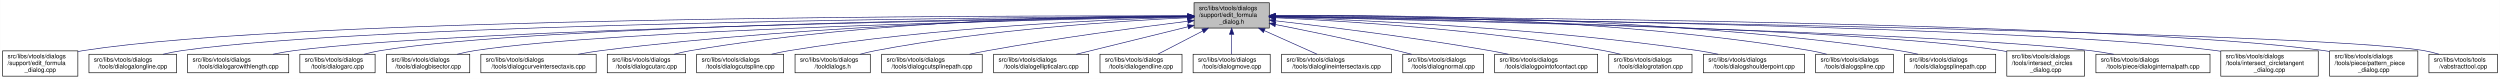
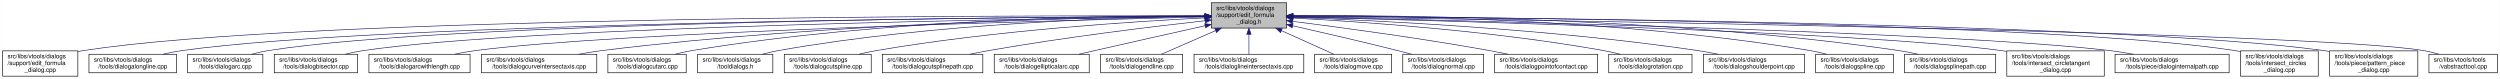
<svg xmlns="http://www.w3.org/2000/svg" xmlns:xlink="http://www.w3.org/1999/xlink" width="4054pt" height="128pt" viewBox="0.00 0.00 4053.50 128.00">
  <g id="graph0" class="graph" transform="scale(1 1) rotate(0) translate(4 124)">
    <polygon fill="white" stroke="transparent" points="-4,4 -4,-124 4049.5,-124 4049.5,4 -4,4" />
    <g id="node1" class="node">
      <g id="a_node1">
        <a xlink:title=" ">
-           <polygon fill="#bfbfbf" stroke="black" points="1932,-78.5 1932,-119.5 2054,-119.5 2054,-78.5 1932,-78.5" />
-           <text text-anchor="start" x="1940" y="-107.5" font-family="Helvetica,sans-Serif" font-size="10.00">src/libs/vtools/dialogs</text>
-           <text text-anchor="start" x="1940" y="-96.5" font-family="Helvetica,sans-Serif" font-size="10.00">/support/edit_formula</text>
-           <text text-anchor="middle" x="1993" y="-85.5" font-family="Helvetica,sans-Serif" font-size="10.00">_dialog.h</text>
+           <polygon fill="#bfbfbf" stroke="black" points="1960,-78.5 1960,-119.5 2082,-119.5 2082,-78.5 1960,-78.5" />
+           <text text-anchor="start" x="1968" y="-107.5" font-family="Helvetica,sans-Serif" font-size="10.00">src/libs/vtools/dialogs</text>
+           <text text-anchor="start" x="1968" y="-96.5" font-family="Helvetica,sans-Serif" font-size="10.00">/support/edit_formula</text>
+           <text text-anchor="middle" x="2021" y="-85.5" font-family="Helvetica,sans-Serif" font-size="10.00">_dialog.h</text>
        </a>
      </g>
    </g>
    <g id="node2" class="node">
      <g id="a_node2">
        <a xlink:href="../../d7/d8d/edit__formula__dialog_8cpp.html" target="_top" xlink:title=" ">
          <polygon fill="white" stroke="black" points="0,-0.5 0,-41.5 122,-41.5 122,-0.5 0,-0.5" />
          <text text-anchor="start" x="8" y="-29.5" font-family="Helvetica,sans-Serif" font-size="10.00">src/libs/vtools/dialogs</text>
          <text text-anchor="start" x="8" y="-18.5" font-family="Helvetica,sans-Serif" font-size="10.00">/support/edit_formula</text>
          <text text-anchor="middle" x="61" y="-7.5" font-family="Helvetica,sans-Serif" font-size="10.00">_dialog.cpp</text>
        </a>
      </g>
    </g>
    <g id="edge1" class="edge">
-       <path fill="none" stroke="midnightblue" d="M1921.44,-98.22C1624.13,-98.75 485.52,-97.1 131,-42 128.13,-41.55 125.21,-41.03 122.27,-40.44" />
-       <polygon fill="midnightblue" stroke="midnightblue" points="1921.66,-101.72 1931.66,-98.2 1921.65,-94.72 1921.66,-101.72" />
+       <path fill="none" stroke="midnightblue" d="M1949.37,-98.25C1649.16,-98.96 491.26,-97.91 131,-42 128.13,-41.55 125.21,-41.03 122.27,-40.44" />
+       <polygon fill="midnightblue" stroke="midnightblue" points="1949.69,-101.75 1959.68,-98.23 1949.67,-94.75 1949.69,-101.75" />
    </g>
    <g id="node3" class="node">
      <g id="a_node3">
        <a xlink:href="../../d6/d5d/dialogalongline_8cpp.html" target="_top" xlink:title=" ">
          <polygon fill="white" stroke="black" points="140,-6 140,-36 282,-36 282,-6 140,-6" />
          <text text-anchor="start" x="148" y="-24" font-family="Helvetica,sans-Serif" font-size="10.00">src/libs/vtools/dialogs</text>
          <text text-anchor="middle" x="211" y="-13" font-family="Helvetica,sans-Serif" font-size="10.00">/tools/dialogalongline.cpp</text>
        </a>
      </g>
    </g>
    <g id="edge2" class="edge">
-       <path fill="none" stroke="midnightblue" d="M1921.67,-97.67C1641.15,-96.05 613.48,-87.09 291,-42 280.93,-40.59 270.3,-38.43 260.18,-36.03" />
-       <polygon fill="midnightblue" stroke="midnightblue" points="1921.7,-101.17 1931.72,-97.72 1921.74,-94.17 1921.7,-101.17" />
+       <path fill="none" stroke="midnightblue" d="M1949.45,-97.71C1665.7,-96.25 619.16,-87.8 291,-42 280.93,-40.6 270.3,-38.43 260.18,-36.04" />
+       <polygon fill="midnightblue" stroke="midnightblue" points="1949.6,-101.21 1959.62,-97.76 1949.63,-94.21 1949.6,-101.21" />
    </g>
    <g id="node4" class="node">
      <g id="a_node4">
-         <a xlink:href="../../d2/d29/dialogarcwithlength_8cpp.html" target="_top" xlink:title=" ">
-           <polygon fill="white" stroke="black" points="300,-6 300,-36 464,-36 464,-6 300,-6" />
+         <a xlink:href="../../d1/d37/dialogarc_8cpp.html" target="_top" xlink:title=" ">
+           <polygon fill="white" stroke="black" points="300,-6 300,-36 422,-36 422,-6 300,-6" />
          <text text-anchor="start" x="308" y="-24" font-family="Helvetica,sans-Serif" font-size="10.00">src/libs/vtools/dialogs</text>
-           <text text-anchor="middle" x="382" y="-13" font-family="Helvetica,sans-Serif" font-size="10.00">/tools/dialogarcwithlength.cpp</text>
+           <text text-anchor="middle" x="361" y="-13" font-family="Helvetica,sans-Serif" font-size="10.00">/tools/dialogarc.cpp</text>
        </a>
      </g>
    </g>
    <g id="edge3" class="edge">
-       <path fill="none" stroke="midnightblue" d="M1921.65,-97.07C1660.72,-93.41 758.64,-78.35 473,-42 461.77,-40.57 449.87,-38.43 438.52,-36.07" />
-       <polygon fill="midnightblue" stroke="midnightblue" points="1921.72,-100.57 1931.77,-97.21 1921.81,-93.57 1921.72,-100.57" />
+       <path fill="none" stroke="midnightblue" d="M1949.89,-97.79C1681.47,-96.63 729.82,-89.23 431,-42 422.14,-40.6 412.8,-38.44 403.95,-36.04" />
+       <polygon fill="midnightblue" stroke="midnightblue" points="1949.89,-101.29 1959.91,-97.83 1949.92,-94.29 1949.89,-101.29" />
    </g>
    <g id="node5" class="node">
      <g id="a_node5">
-         <a xlink:href="../../d1/d37/dialogarc_8cpp.html" target="_top" xlink:title=" ">
-           <polygon fill="white" stroke="black" points="482,-6 482,-36 604,-36 604,-6 482,-6" />
-           <text text-anchor="start" x="490" y="-24" font-family="Helvetica,sans-Serif" font-size="10.00">src/libs/vtools/dialogs</text>
-           <text text-anchor="middle" x="543" y="-13" font-family="Helvetica,sans-Serif" font-size="10.00">/tools/dialogarc.cpp</text>
+         <a xlink:href="../../da/dfa/dialogbisector_8cpp.html" target="_top" xlink:title=" ">
+           <polygon fill="white" stroke="black" points="440.5,-6 440.5,-36 575.5,-36 575.5,-6 440.5,-6" />
+           <text text-anchor="start" x="448.5" y="-24" font-family="Helvetica,sans-Serif" font-size="10.00">src/libs/vtools/dialogs</text>
+           <text text-anchor="middle" x="508" y="-13" font-family="Helvetica,sans-Serif" font-size="10.00">/tools/dialogbisector.cpp</text>
        </a>
      </g>
    </g>
    <g id="edge4" class="edge">
-       <path fill="none" stroke="midnightblue" d="M1921.68,-97.34C1676.43,-94.73 868.85,-83.14 613,-42 604.14,-40.58 594.81,-38.4 585.95,-36.01" />
-       <polygon fill="midnightblue" stroke="midnightblue" points="1921.86,-100.84 1931.89,-97.45 1921.93,-93.84 1921.86,-100.84" />
+       <path fill="none" stroke="midnightblue" d="M1949.79,-97.25C1698.33,-94.28 852.79,-81.53 585,-42 575.44,-40.59 565.34,-38.45 555.73,-36.1" />
+       <polygon fill="midnightblue" stroke="midnightblue" points="1949.86,-100.75 1959.9,-97.37 1949.94,-93.75 1949.86,-100.75" />
    </g>
    <g id="node6" class="node">
      <g id="a_node6">
-         <a xlink:href="../../da/dfa/dialogbisector_8cpp.html" target="_top" xlink:title=" ">
-           <polygon fill="white" stroke="black" points="622.5,-6 622.5,-36 757.5,-36 757.5,-6 622.5,-6" />
-           <text text-anchor="start" x="630.5" y="-24" font-family="Helvetica,sans-Serif" font-size="10.00">src/libs/vtools/dialogs</text>
-           <text text-anchor="middle" x="690" y="-13" font-family="Helvetica,sans-Serif" font-size="10.00">/tools/dialogbisector.cpp</text>
+         <a xlink:href="../../d2/d29/dialogarcwithlength_8cpp.html" target="_top" xlink:title=" ">
+           <polygon fill="white" stroke="black" points="594,-6 594,-36 758,-36 758,-6 594,-6" />
+           <text text-anchor="start" x="602" y="-24" font-family="Helvetica,sans-Serif" font-size="10.00">src/libs/vtools/dialogs</text>
+           <text text-anchor="middle" x="676" y="-13" font-family="Helvetica,sans-Serif" font-size="10.00">/tools/dialogarcwithlength.cpp</text>
        </a>
      </g>
    </g>
    <g id="edge5" class="edge">
-       <path fill="none" stroke="midnightblue" d="M1921.68,-96.73C1694.74,-92.37 991.13,-76.36 766,-42 756.56,-40.56 746.6,-38.41 737.11,-36.05" />
-       <polygon fill="midnightblue" stroke="midnightblue" points="1921.73,-100.23 1931.8,-96.92 1921.87,-93.23 1921.73,-100.23" />
+       <path fill="none" stroke="midnightblue" d="M1949.36,-96.42C1718.89,-91.08 998.16,-72.33 767,-42 755.93,-40.55 744.22,-38.43 733.02,-36.1" />
+       <polygon fill="midnightblue" stroke="midnightblue" points="1949.56,-99.93 1959.64,-96.66 1949.72,-92.93 1949.56,-99.93" />
    </g>
    <g id="node7" class="node">
      <g id="a_node7">
        <a xlink:href="../../dd/d39/dialogcurveintersectaxis_8cpp.html" target="_top" xlink:title=" ">
-           <polygon fill="white" stroke="black" points="775.5,-6 775.5,-36 962.5,-36 962.5,-6 775.5,-6" />
-           <text text-anchor="start" x="783.5" y="-24" font-family="Helvetica,sans-Serif" font-size="10.00">src/libs/vtools/dialogs</text>
-           <text text-anchor="middle" x="869" y="-13" font-family="Helvetica,sans-Serif" font-size="10.00">/tools/dialogcurveintersectaxis.cpp</text>
+           <polygon fill="white" stroke="black" points="776.5,-6 776.5,-36 963.5,-36 963.5,-6 776.5,-6" />
+           <text text-anchor="start" x="784.5" y="-24" font-family="Helvetica,sans-Serif" font-size="10.00">src/libs/vtools/dialogs</text>
+           <text text-anchor="middle" x="870" y="-13" font-family="Helvetica,sans-Serif" font-size="10.00">/tools/dialogcurveintersectaxis.cpp</text>
        </a>
      </g>
    </g>
    <g id="edge6" class="edge">
-       <path fill="none" stroke="midnightblue" d="M1921.84,-97.49C1755.06,-95.57 1326.14,-86.33 971,-42 958.73,-40.47 945.73,-38.33 933.26,-36.01" />
-       <polygon fill="midnightblue" stroke="midnightblue" points="1921.93,-101 1931.97,-97.61 1922.01,-94 1921.93,-101" />
+       <path fill="none" stroke="midnightblue" d="M1949.77,-97.64C1779.89,-96.02 1337.82,-87.4 972,-42 959.73,-40.48 946.73,-38.34 934.26,-36.02" />
+       <polygon fill="midnightblue" stroke="midnightblue" points="1949.81,-101.14 1959.84,-97.73 1949.87,-94.14 1949.81,-101.14" />
    </g>
    <g id="node8" class="node">
      <g id="a_node8">
        <a xlink:href="../../d9/d90/dialogcutarc_8cpp.html" target="_top" xlink:title=" ">
-           <polygon fill="white" stroke="black" points="980.5,-6 980.5,-36 1107.5,-36 1107.5,-6 980.5,-6" />
-           <text text-anchor="start" x="988.5" y="-24" font-family="Helvetica,sans-Serif" font-size="10.00">src/libs/vtools/dialogs</text>
-           <text text-anchor="middle" x="1044" y="-13" font-family="Helvetica,sans-Serif" font-size="10.00">/tools/dialogcutarc.cpp</text>
+           <polygon fill="white" stroke="black" points="981.5,-6 981.5,-36 1108.5,-36 1108.5,-6 981.5,-6" />
+           <text text-anchor="start" x="989.5" y="-24" font-family="Helvetica,sans-Serif" font-size="10.00">src/libs/vtools/dialogs</text>
+           <text text-anchor="middle" x="1045" y="-13" font-family="Helvetica,sans-Serif" font-size="10.00">/tools/dialogcutarc.cpp</text>
        </a>
      </g>
    </g>
    <g id="edge7" class="edge">
-       <path fill="none" stroke="midnightblue" d="M1921.89,-98.43C1771.85,-98.24 1412.32,-92.06 1116,-42 1107.17,-40.51 1097.87,-38.37 1089,-36.04" />
-       <polygon fill="midnightblue" stroke="midnightblue" points="1921.89,-101.93 1931.9,-98.43 1921.9,-94.93 1921.89,-101.93" />
+       <path fill="none" stroke="midnightblue" d="M1949.51,-98.53C1796.1,-98.58 1424.34,-92.91 1118,-42 1109.06,-40.51 1099.63,-38.38 1090.63,-36.05" />
+       <polygon fill="midnightblue" stroke="midnightblue" points="1949.74,-102.03 1959.74,-98.52 1949.73,-95.03 1949.74,-102.03" />
    </g>
    <g id="node9" class="node">
      <g id="a_node9">
-         <a xlink:href="../../d3/d2e/dialogcutspline_8cpp.html" target="_top" xlink:title=" ">
-           <polygon fill="white" stroke="black" points="1125.5,-6 1125.5,-36 1266.5,-36 1266.5,-6 1125.5,-6" />
-           <text text-anchor="start" x="1133.5" y="-24" font-family="Helvetica,sans-Serif" font-size="10.00">src/libs/vtools/dialogs</text>
-           <text text-anchor="middle" x="1196" y="-13" font-family="Helvetica,sans-Serif" font-size="10.00">/tools/dialogcutspline.cpp</text>
+         <a xlink:href="../../df/ded/tooldialogs_8h.html" target="_top" xlink:title=" ">
+           <polygon fill="white" stroke="black" points="1127,-6 1127,-36 1249,-36 1249,-6 1127,-6" />
+           <text text-anchor="start" x="1135" y="-24" font-family="Helvetica,sans-Serif" font-size="10.00">src/libs/vtools/dialogs</text>
+           <text text-anchor="middle" x="1188" y="-13" font-family="Helvetica,sans-Serif" font-size="10.00">/tooldialogs.h</text>
        </a>
      </g>
    </g>
    <g id="edge8" class="edge">
-       <path fill="none" stroke="midnightblue" d="M1921.5,-96.36C1791.99,-92.53 1510.27,-80.16 1276,-42 1266.53,-40.46 1256.54,-38.35 1246.95,-36.09" />
-       <polygon fill="midnightblue" stroke="midnightblue" points="1921.59,-99.87 1931.68,-96.66 1921.79,-92.87 1921.59,-99.87" />
+       <path fill="none" stroke="midnightblue" d="M1949.37,-97.62C1813.5,-95.82 1509.4,-86.65 1258,-42 1249.54,-40.5 1240.63,-38.38 1232.12,-36.08" />
+       <polygon fill="midnightblue" stroke="midnightblue" points="1949.6,-101.12 1959.65,-97.74 1949.69,-94.12 1949.6,-101.12" />
    </g>
    <g id="node10" class="node">
      <g id="a_node10">
-         <a xlink:href="../../df/ded/tooldialogs_8h.html" target="_top" xlink:title=" ">
-           <polygon fill="white" stroke="black" points="1285,-6 1285,-36 1407,-36 1407,-6 1285,-6" />
-           <text text-anchor="start" x="1293" y="-24" font-family="Helvetica,sans-Serif" font-size="10.00">src/libs/vtools/dialogs</text>
-           <text text-anchor="middle" x="1346" y="-13" font-family="Helvetica,sans-Serif" font-size="10.00">/tooldialogs.h</text>
+         <a xlink:href="../../d3/d2e/dialogcutspline_8cpp.html" target="_top" xlink:title=" ">
+           <polygon fill="white" stroke="black" points="1267.5,-6 1267.5,-36 1408.5,-36 1408.5,-6 1267.5,-6" />
+           <text text-anchor="start" x="1275.5" y="-24" font-family="Helvetica,sans-Serif" font-size="10.00">src/libs/vtools/dialogs</text>
+           <text text-anchor="middle" x="1338" y="-13" font-family="Helvetica,sans-Serif" font-size="10.00">/tools/dialogcutspline.cpp</text>
        </a>
      </g>
    </g>
    <g id="edge9" class="edge">
-       <path fill="none" stroke="midnightblue" d="M1921.57,-95.24C1811.97,-90.07 1596.08,-76.17 1416,-42 1407.68,-40.42 1398.92,-38.3 1390.52,-36.03" />
-       <polygon fill="midnightblue" stroke="midnightblue" points="1921.69,-98.75 1931.84,-95.71 1922.01,-91.75 1921.69,-98.75" />
+       <path fill="none" stroke="midnightblue" d="M1949.42,-94.97C1835.86,-89.35 1607.73,-74.78 1417,-42 1407.8,-40.42 1398.09,-38.32 1388.75,-36.08" />
+       <polygon fill="midnightblue" stroke="midnightblue" points="1949.56,-98.48 1959.72,-95.47 1949.9,-91.49 1949.56,-98.48" />
    </g>
    <g id="node11" class="node">
      <g id="a_node11">
        <a xlink:href="../../df/d30/dialogcutsplinepath_8cpp.html" target="_top" xlink:title=" ">
-           <polygon fill="white" stroke="black" points="1425.5,-6 1425.5,-36 1588.5,-36 1588.5,-6 1425.5,-6" />
-           <text text-anchor="start" x="1433.5" y="-24" font-family="Helvetica,sans-Serif" font-size="10.00">src/libs/vtools/dialogs</text>
-           <text text-anchor="middle" x="1507" y="-13" font-family="Helvetica,sans-Serif" font-size="10.00">/tools/dialogcutsplinepath.cpp</text>
+           <polygon fill="white" stroke="black" points="1426.5,-6 1426.5,-36 1589.5,-36 1589.5,-6 1426.5,-6" />
+           <text text-anchor="start" x="1434.5" y="-24" font-family="Helvetica,sans-Serif" font-size="10.00">src/libs/vtools/dialogs</text>
+           <text text-anchor="middle" x="1508" y="-13" font-family="Helvetica,sans-Serif" font-size="10.00">/tools/dialogcutsplinepath.cpp</text>
        </a>
      </g>
    </g>
    <g id="edge10" class="edge">
-       <path fill="none" stroke="midnightblue" d="M1921.51,-89.51C1842.19,-79.71 1710.52,-62.31 1598,-42 1588.29,-40.25 1578.04,-38.19 1568.06,-36.08" />
-       <polygon fill="midnightblue" stroke="midnightblue" points="1921.52,-93.04 1931.87,-90.79 1922.37,-86.09 1921.52,-93.04" />
+       <path fill="none" stroke="midnightblue" d="M1950,-90.43C1865.91,-81.04 1721.75,-63.59 1599,-42 1589.12,-40.26 1578.69,-38.19 1568.56,-36.06" />
+       <polygon fill="midnightblue" stroke="midnightblue" points="1949.63,-93.91 1959.95,-91.54 1950.4,-86.95 1949.63,-93.91" />
    </g>
    <g id="node12" class="node">
      <g id="a_node12">
        <a xlink:href="../../d9/d68/dialogellipticalarc_8cpp.html" target="_top" xlink:title=" ">
-           <polygon fill="white" stroke="black" points="1607,-6 1607,-36 1761,-36 1761,-6 1607,-6" />
-           <text text-anchor="start" x="1615" y="-24" font-family="Helvetica,sans-Serif" font-size="10.00">src/libs/vtools/dialogs</text>
-           <text text-anchor="middle" x="1684" y="-13" font-family="Helvetica,sans-Serif" font-size="10.00">/tools/dialogellipticalarc.cpp</text>
+           <polygon fill="white" stroke="black" points="1608,-6 1608,-36 1762,-36 1762,-6 1608,-6" />
+           <text text-anchor="start" x="1616" y="-24" font-family="Helvetica,sans-Serif" font-size="10.00">src/libs/vtools/dialogs</text>
+           <text text-anchor="middle" x="1685" y="-13" font-family="Helvetica,sans-Serif" font-size="10.00">/tools/dialogellipticalarc.cpp</text>
        </a>
      </g>
    </g>
    <g id="edge11" class="edge">
-       <path fill="none" stroke="midnightblue" d="M1921.94,-80.52C1867.03,-67.02 1792.03,-48.57 1741.01,-36.02" />
-       <polygon fill="midnightblue" stroke="midnightblue" points="1921.4,-84 1931.95,-82.98 1923.08,-77.2 1921.4,-84" />
+       <path fill="none" stroke="midnightblue" d="M1949.77,-82.21C1899.73,-71.07 1831.24,-55.75 1771,-42 1762.63,-40.09 1753.81,-38.06 1745.13,-36.05" />
+       <polygon fill="midnightblue" stroke="midnightblue" points="1949.32,-85.69 1959.84,-84.45 1950.84,-78.86 1949.32,-85.69" />
    </g>
    <g id="node13" class="node">
      <g id="a_node13">
        <a xlink:href="../../d3/d15/dialogendline_8cpp.html" target="_top" xlink:title=" ">
-           <polygon fill="white" stroke="black" points="1779.5,-6 1779.5,-36 1912.5,-36 1912.5,-6 1779.5,-6" />
-           <text text-anchor="start" x="1787.5" y="-24" font-family="Helvetica,sans-Serif" font-size="10.00">src/libs/vtools/dialogs</text>
-           <text text-anchor="middle" x="1846" y="-13" font-family="Helvetica,sans-Serif" font-size="10.00">/tools/dialogendline.cpp</text>
+           <polygon fill="white" stroke="black" points="1780.5,-6 1780.5,-36 1913.5,-36 1913.5,-6 1780.5,-6" />
+           <text text-anchor="start" x="1788.5" y="-24" font-family="Helvetica,sans-Serif" font-size="10.00">src/libs/vtools/dialogs</text>
+           <text text-anchor="middle" x="1847" y="-13" font-family="Helvetica,sans-Serif" font-size="10.00">/tools/dialogendline.cpp</text>
        </a>
      </g>
    </g>
    <g id="edge12" class="edge">
-       <path fill="none" stroke="midnightblue" d="M1946.21,-73.81C1922.26,-61.43 1893.93,-46.78 1873.51,-36.23" />
-       <polygon fill="midnightblue" stroke="midnightblue" points="1944.65,-76.94 1955.14,-78.43 1947.87,-70.73 1944.65,-76.94" />
+       <path fill="none" stroke="midnightblue" d="M1966.7,-74.28C1938.02,-61.76 1903.79,-46.81 1879.3,-36.11" />
+       <polygon fill="midnightblue" stroke="midnightblue" points="1965.63,-77.63 1976.19,-78.43 1968.43,-71.22 1965.63,-77.63" />
    </g>
    <g id="node14" class="node">
      <g id="a_node14">
-         <a xlink:href="../../d2/d51/dialogmove_8cpp.html" target="_top" xlink:title=" ">
-           <polygon fill="white" stroke="black" points="1930.5,-6 1930.5,-36 2055.5,-36 2055.5,-6 1930.5,-6" />
-           <text text-anchor="start" x="1938.5" y="-24" font-family="Helvetica,sans-Serif" font-size="10.00">src/libs/vtools/dialogs</text>
-           <text text-anchor="middle" x="1993" y="-13" font-family="Helvetica,sans-Serif" font-size="10.00">/tools/dialogmove.cpp</text>
+         <a xlink:href="../../de/d3c/dialoglineintersectaxis_8cpp.html" target="_top" xlink:title=" ">
+           <polygon fill="white" stroke="black" points="1932,-6 1932,-36 2110,-36 2110,-6 1932,-6" />
+           <text text-anchor="start" x="1940" y="-24" font-family="Helvetica,sans-Serif" font-size="10.00">src/libs/vtools/dialogs</text>
+           <text text-anchor="middle" x="2021" y="-13" font-family="Helvetica,sans-Serif" font-size="10.00">/tools/dialoglineintersectaxis.cpp</text>
        </a>
      </g>
    </g>
    <g id="edge13" class="edge">
-       <path fill="none" stroke="midnightblue" d="M1993,-68.28C1993,-57.25 1993,-45.25 1993,-36.23" />
-       <polygon fill="midnightblue" stroke="midnightblue" points="1989.5,-68.43 1993,-78.43 1996.5,-68.43 1989.5,-68.43" />
+       <path fill="none" stroke="midnightblue" d="M2021,-68.28C2021,-57.25 2021,-45.25 2021,-36.23" />
+       <polygon fill="midnightblue" stroke="midnightblue" points="2017.5,-68.43 2021,-78.43 2024.5,-68.43 2017.5,-68.43" />
    </g>
    <g id="node15" class="node">
      <g id="a_node15">
-         <a xlink:href="../../de/d3c/dialoglineintersectaxis_8cpp.html" target="_top" xlink:title=" ">
-           <polygon fill="white" stroke="black" points="2074,-6 2074,-36 2252,-36 2252,-6 2074,-6" />
-           <text text-anchor="start" x="2082" y="-24" font-family="Helvetica,sans-Serif" font-size="10.00">src/libs/vtools/dialogs</text>
-           <text text-anchor="middle" x="2163" y="-13" font-family="Helvetica,sans-Serif" font-size="10.00">/tools/dialoglineintersectaxis.cpp</text>
+         <a xlink:href="../../d2/d51/dialogmove_8cpp.html" target="_top" xlink:title=" ">
+           <polygon fill="white" stroke="black" points="2127.5,-6 2127.5,-36 2252.5,-36 2252.5,-6 2127.5,-6" />
+           <text text-anchor="start" x="2135.5" y="-24" font-family="Helvetica,sans-Serif" font-size="10.00">src/libs/vtools/dialogs</text>
+           <text text-anchor="middle" x="2190" y="-13" font-family="Helvetica,sans-Serif" font-size="10.00">/tools/dialogmove.cpp</text>
        </a>
      </g>
    </g>
    <g id="edge14" class="edge">
-       <path fill="none" stroke="midnightblue" d="M2046.05,-74.28C2074.07,-61.76 2107.52,-46.81 2131.45,-36.11" />
-       <polygon fill="midnightblue" stroke="midnightblue" points="2044.48,-71.15 2036.78,-78.43 2047.34,-77.54 2044.48,-71.15" />
+       <path fill="none" stroke="midnightblue" d="M2073.74,-74.28C2101.6,-61.76 2134.84,-46.81 2158.63,-36.11" />
+       <polygon fill="midnightblue" stroke="midnightblue" points="2072.21,-71.13 2064.52,-78.43 2075.08,-77.52 2072.21,-71.13" />
    </g>
    <g id="node16" class="node">
      <g id="a_node16">
        <a xlink:href="../../da/df4/dialognormal_8cpp.html" target="_top" xlink:title=" ">
          <polygon fill="white" stroke="black" points="2270.5,-6 2270.5,-36 2401.5,-36 2401.5,-6 2270.5,-6" />
          <text text-anchor="start" x="2278.5" y="-24" font-family="Helvetica,sans-Serif" font-size="10.00">src/libs/vtools/dialogs</text>
          <text text-anchor="middle" x="2336" y="-13" font-family="Helvetica,sans-Serif" font-size="10.00">/tools/dialognormal.cpp</text>
        </a>
      </g>
    </g>
    <g id="edge15" class="edge">
-       <path fill="none" stroke="midnightblue" d="M2063.99,-84.26C2118.15,-73.52 2194.5,-57.8 2261,-42 2268.74,-40.16 2276.89,-38.11 2284.86,-36.04" />
-       <polygon fill="midnightblue" stroke="midnightblue" points="2063.28,-80.84 2054.15,-86.21 2064.64,-87.7 2063.28,-80.84" />
+       <path fill="none" stroke="midnightblue" d="M2092.05,-82.19C2140.13,-71.32 2205.02,-56.32 2262,-42 2269.49,-40.12 2277.38,-38.06 2285.11,-36.01" />
+       <polygon fill="midnightblue" stroke="midnightblue" points="2091.04,-78.83 2082.06,-84.44 2092.58,-85.66 2091.04,-78.83" />
    </g>
    <g id="node17" class="node">
      <g id="a_node17">
        <a xlink:href="../../d9/df4/dialogpointofcontact_8cpp.html" target="_top" xlink:title=" ">
          <polygon fill="white" stroke="black" points="2419.5,-6 2419.5,-36 2586.5,-36 2586.5,-6 2419.5,-6" />
          <text text-anchor="start" x="2427.5" y="-24" font-family="Helvetica,sans-Serif" font-size="10.00">src/libs/vtools/dialogs</text>
          <text text-anchor="middle" x="2503" y="-13" font-family="Helvetica,sans-Serif" font-size="10.00">/tools/dialogpointofcontact.cpp</text>
        </a>
      </g>
    </g>
    <g id="edge16" class="edge">
-       <path fill="none" stroke="midnightblue" d="M2064.28,-90.23C2147.7,-80.72 2289.85,-63.25 2411,-42 2420.98,-40.25 2431.52,-38.17 2441.77,-36.03" />
-       <polygon fill="midnightblue" stroke="midnightblue" points="2063.7,-86.77 2054.16,-91.38 2064.49,-93.73 2063.7,-86.77" />
+       <path fill="none" stroke="midnightblue" d="M2092.26,-89.32C2170.63,-79.41 2300.19,-61.97 2411,-42 2420.81,-40.23 2431.17,-38.17 2441.26,-36.06" />
+       <polygon fill="midnightblue" stroke="midnightblue" points="2091.5,-85.89 2082.01,-90.61 2092.37,-92.83 2091.5,-85.89" />
    </g>
    <g id="node18" class="node">
      <g id="a_node18">
        <a xlink:href="../../dc/d64/dialogrotation_8cpp.html" target="_top" xlink:title=" ">
          <polygon fill="white" stroke="black" points="2604.5,-6 2604.5,-36 2739.5,-36 2739.5,-6 2604.5,-6" />
          <text text-anchor="start" x="2612.5" y="-24" font-family="Helvetica,sans-Serif" font-size="10.00">src/libs/vtools/dialogs</text>
          <text text-anchor="middle" x="2672" y="-13" font-family="Helvetica,sans-Serif" font-size="10.00">/tools/dialogrotation.cpp</text>
        </a>
      </g>
    </g>
    <g id="edge17" class="edge">
-       <path fill="none" stroke="midnightblue" d="M2064.5,-95.17C2177.92,-89.84 2405.74,-75.63 2596,-42 2605,-40.41 2614.5,-38.28 2623.61,-36.01" />
-       <polygon fill="midnightblue" stroke="midnightblue" points="2064.04,-91.69 2054.21,-95.65 2064.36,-98.68 2064.04,-91.69" />
+       <path fill="none" stroke="midnightblue" d="M2092.53,-94.72C2201.77,-88.89 2416.43,-74.16 2596,-42 2604.86,-40.41 2614.21,-38.31 2623.2,-36.07" />
+       <polygon fill="midnightblue" stroke="midnightblue" points="2092.09,-91.24 2082.29,-95.26 2092.46,-98.23 2092.09,-91.24" />
    </g>
    <g id="node19" class="node">
      <g id="a_node19">
        <a xlink:href="../../d3/d23/dialogshoulderpoint_8cpp.html" target="_top" xlink:title=" ">
          <polygon fill="white" stroke="black" points="2758,-6 2758,-36 2922,-36 2922,-6 2758,-6" />
          <text text-anchor="start" x="2766" y="-24" font-family="Helvetica,sans-Serif" font-size="10.00">src/libs/vtools/dialogs</text>
          <text text-anchor="middle" x="2840" y="-13" font-family="Helvetica,sans-Serif" font-size="10.00">/tools/dialogshoulderpoint.cpp</text>
        </a>
      </g>
    </g>
    <g id="edge18" class="edge">
-       <path fill="none" stroke="midnightblue" d="M2064.25,-96.1C2198.74,-91.77 2498.97,-78.55 2749,-42 2759.72,-40.43 2771.07,-38.32 2781.97,-36.04" />
-       <polygon fill="midnightblue" stroke="midnightblue" points="2063.96,-92.61 2054.08,-96.42 2064.18,-99.61 2063.96,-92.61" />
+       <path fill="none" stroke="midnightblue" d="M2092.49,-95.81C2223.36,-91.07 2510,-77.28 2749,-42 2759.72,-40.42 2771.06,-38.29 2781.97,-36.02" />
+       <polygon fill="midnightblue" stroke="midnightblue" points="2092.07,-92.32 2082.2,-96.18 2092.32,-99.32 2092.07,-92.32" />
    </g>
    <g id="node20" class="node">
      <g id="a_node20">
        <a xlink:href="../../df/de5/dialogspline_8cpp.html" target="_top" xlink:title=" ">
          <polygon fill="white" stroke="black" points="2940,-6 2940,-36 3066,-36 3066,-6 2940,-6" />
          <text text-anchor="start" x="2948" y="-24" font-family="Helvetica,sans-Serif" font-size="10.00">src/libs/vtools/dialogs</text>
          <text text-anchor="middle" x="3003" y="-13" font-family="Helvetica,sans-Serif" font-size="10.00">/tools/dialogspline.cpp</text>
        </a>
      </g>
    </g>
    <g id="edge19" class="edge">
-       <path fill="none" stroke="midnightblue" d="M2064.16,-98.85C2221.58,-99.63 2610.77,-95.42 2931,-42 2939.83,-40.53 2949.13,-38.4 2958.01,-36.07" />
-       <polygon fill="midnightblue" stroke="midnightblue" points="2064.15,-95.35 2054.13,-98.79 2064.11,-102.35 2064.15,-95.35" />
+       <path fill="none" stroke="midnightblue" d="M2092.48,-98.66C2246.76,-98.99 2621.99,-93.84 2931,-42 2939.83,-40.52 2949.13,-38.38 2958,-36.05" />
+       <polygon fill="midnightblue" stroke="midnightblue" points="2092.21,-95.16 2082.2,-98.63 2092.19,-102.16 2092.21,-95.16" />
    </g>
    <g id="node21" class="node">
      <g id="a_node21">
        <a xlink:href="../../dc/dc2/dialogsplinepath_8cpp.html" target="_top" xlink:title=" ">
          <polygon fill="white" stroke="black" points="3084,-6 3084,-36 3232,-36 3232,-6 3084,-6" />
          <text text-anchor="start" x="3092" y="-24" font-family="Helvetica,sans-Serif" font-size="10.00">src/libs/vtools/dialogs</text>
          <text text-anchor="middle" x="3158" y="-13" font-family="Helvetica,sans-Serif" font-size="10.00">/tools/dialogsplinepath.cpp</text>
        </a>
      </g>
    </g>
    <g id="edge20" class="edge">
-       <path fill="none" stroke="midnightblue" d="M2064.13,-98.84C2237.81,-99.92 2696.97,-96.85 3075,-42 3085.12,-40.53 3095.82,-38.4 3106.04,-36.07" />
-       <polygon fill="midnightblue" stroke="midnightblue" points="2064.12,-95.34 2054.1,-98.77 2064.07,-102.34 2064.12,-95.34" />
+       <path fill="none" stroke="midnightblue" d="M2092.4,-98.7C2263.16,-99.4 2708.28,-95.46 3075,-42 3085.12,-40.52 3095.81,-38.39 3106.04,-36.06" />
+       <polygon fill="midnightblue" stroke="midnightblue" points="2092.29,-95.2 2082.28,-98.65 2092.26,-102.2 2092.29,-95.2" />
    </g>
    <g id="node22" class="node">
      <g id="a_node22">
-         <a xlink:href="../../d5/de8/intersect__circles__dialog_8cpp.html" target="_top" xlink:title=" ">
-           <polygon fill="white" stroke="black" points="3250,-0.5 3250,-41.5 3376,-41.5 3376,-0.5 3250,-0.5" />
+         <a xlink:href="../../d5/d5a/intersect__circletangent__dialog_8cpp.html" target="_top" xlink:title=" ">
+           <polygon fill="white" stroke="black" points="3250,-0.5 3250,-41.5 3408,-41.5 3408,-0.5 3250,-0.5" />
          <text text-anchor="start" x="3258" y="-29.5" font-family="Helvetica,sans-Serif" font-size="10.00">src/libs/vtools/dialogs</text>
-           <text text-anchor="start" x="3258" y="-18.5" font-family="Helvetica,sans-Serif" font-size="10.00">/tools/intersect_circles</text>
-           <text text-anchor="middle" x="3313" y="-7.5" font-family="Helvetica,sans-Serif" font-size="10.00">_dialog.cpp</text>
+           <text text-anchor="start" x="3258" y="-18.5" font-family="Helvetica,sans-Serif" font-size="10.00">/tools/intersect_circletangent</text>
+           <text text-anchor="middle" x="3329" y="-7.5" font-family="Helvetica,sans-Serif" font-size="10.00">_dialog.cpp</text>
        </a>
      </g>
    </g>
    <g id="edge21" class="edge">
-       <path fill="none" stroke="midnightblue" d="M2064.37,-96.92C2293.97,-93.1 3011.86,-78.48 3241,-42 3243.95,-41.53 3246.95,-40.98 3249.96,-40.38" />
-       <polygon fill="midnightblue" stroke="midnightblue" points="2064.08,-93.42 2054.13,-97.09 2064.19,-100.42 2064.08,-93.42" />
+       <path fill="none" stroke="midnightblue" d="M2092.26,-96.39C2318.18,-91.03 3016.74,-72.39 3241,-42 3243.95,-41.6 3246.95,-41.15 3249.97,-40.66" />
+       <polygon fill="midnightblue" stroke="midnightblue" points="2092.1,-92.9 2082.18,-96.63 2092.26,-99.89 2092.1,-92.9" />
    </g>
    <g id="node23" class="node">
      <g id="a_node23">
        <a xlink:href="../../dc/d82/dialoginternalpath_8cpp.html" target="_top" xlink:title=" ">
-           <polygon fill="white" stroke="black" points="3394.5,-6 3394.5,-36 3579.5,-36 3579.5,-6 3394.5,-6" />
-           <text text-anchor="start" x="3402.5" y="-24" font-family="Helvetica,sans-Serif" font-size="10.00">src/libs/vtools/dialogs</text>
-           <text text-anchor="middle" x="3487" y="-13" font-family="Helvetica,sans-Serif" font-size="10.00">/tools/piece/dialoginternalpath.cpp</text>
+           <polygon fill="white" stroke="black" points="3425.5,-6 3425.5,-36 3610.5,-36 3610.5,-6 3425.5,-6" />
+           <text text-anchor="start" x="3433.5" y="-24" font-family="Helvetica,sans-Serif" font-size="10.00">src/libs/vtools/dialogs</text>
+           <text text-anchor="middle" x="3518" y="-13" font-family="Helvetica,sans-Serif" font-size="10.00">/tools/piece/dialoginternalpath.cpp</text>
        </a>
      </g>
    </g>
    <g id="edge22" class="edge">
-       <path fill="none" stroke="midnightblue" d="M2064.41,-96.58C2310.92,-91.44 3125.25,-72.51 3385,-42 3397.46,-40.54 3410.67,-38.39 3423.3,-36.05" />
-       <polygon fill="midnightblue" stroke="midnightblue" points="2064.07,-93.08 2054.14,-96.79 2064.21,-100.08 2064.07,-93.08" />
+       <path fill="none" stroke="midnightblue" d="M2092.62,-96.6C2339.84,-91.53 3156.53,-72.82 3417,-42 3429.43,-40.53 3442.61,-38.37 3455.2,-36" />
+       <polygon fill="midnightblue" stroke="midnightblue" points="2092.25,-93.11 2082.32,-96.81 2092.39,-100.1 2092.25,-93.11" />
    </g>
    <g id="node24" class="node">
      <g id="a_node24">
-         <a xlink:href="../../d5/d5a/intersect__circletangent__dialog_8cpp.html" target="_top" xlink:title=" ">
-           <polygon fill="white" stroke="black" points="3597,-0.5 3597,-41.5 3755,-41.5 3755,-0.5 3597,-0.5" />
-           <text text-anchor="start" x="3605" y="-29.5" font-family="Helvetica,sans-Serif" font-size="10.00">src/libs/vtools/dialogs</text>
-           <text text-anchor="start" x="3605" y="-18.5" font-family="Helvetica,sans-Serif" font-size="10.00">/tools/intersect_circletangent</text>
-           <text text-anchor="middle" x="3676" y="-7.5" font-family="Helvetica,sans-Serif" font-size="10.00">_dialog.cpp</text>
+         <a xlink:href="../../d5/de8/intersect__circles__dialog_8cpp.html" target="_top" xlink:title=" ">
+           <polygon fill="white" stroke="black" points="3629,-0.5 3629,-41.5 3755,-41.5 3755,-0.5 3629,-0.5" />
+           <text text-anchor="start" x="3637" y="-29.5" font-family="Helvetica,sans-Serif" font-size="10.00">src/libs/vtools/dialogs</text>
+           <text text-anchor="start" x="3637" y="-18.5" font-family="Helvetica,sans-Serif" font-size="10.00">/tools/intersect_circles</text>
+           <text text-anchor="middle" x="3692" y="-7.5" font-family="Helvetica,sans-Serif" font-size="10.00">_dialog.cpp</text>
        </a>
      </g>
    </g>
    <g id="edge23" class="edge">
-       <path fill="none" stroke="midnightblue" d="M2064.3,-97.31C2333.49,-94.41 3287.91,-81.52 3589,-42 3591.61,-41.66 3594.26,-41.27 3596.93,-40.85" />
-       <polygon fill="midnightblue" stroke="midnightblue" points="2064.22,-93.81 2054.26,-97.41 2064.3,-100.81 2064.22,-93.81" />
+       <path fill="none" stroke="midnightblue" d="M2092.5,-97.73C2362.4,-96.38 3319.31,-88.36 3620,-42 3622.95,-41.55 3625.95,-41.01 3628.97,-40.41" />
+       <polygon fill="midnightblue" stroke="midnightblue" points="2092.41,-94.23 2082.43,-97.78 2092.45,-101.23 2092.41,-94.23" />
    </g>
    <g id="node25" class="node">
      <g id="a_node25">
        <a xlink:href="../../de/d46/pattern__piece__dialog_8cpp.html" target="_top" xlink:title=" ">
          <polygon fill="white" stroke="black" points="3773.5,-0.5 3773.5,-41.5 3916.5,-41.5 3916.5,-0.5 3773.5,-0.5" />
          <text text-anchor="start" x="3781.5" y="-29.5" font-family="Helvetica,sans-Serif" font-size="10.00">src/libs/vtools/dialogs</text>
          <text text-anchor="start" x="3781.5" y="-18.5" font-family="Helvetica,sans-Serif" font-size="10.00">/tools/piece/pattern_piece</text>
          <text text-anchor="middle" x="3845" y="-7.5" font-family="Helvetica,sans-Serif" font-size="10.00">_dialog.cpp</text>
        </a>
      </g>
    </g>
    <g id="edge24" class="edge">
-       <path fill="none" stroke="midnightblue" d="M2064.3,-97.75C2351.89,-96.41 3427.23,-88.37 3764,-42 3767.01,-41.59 3770.08,-41.1 3773.16,-40.57" />
-       <polygon fill="midnightblue" stroke="midnightblue" points="2063.99,-94.25 2054,-97.79 2064.02,-101.25 2063.99,-94.25" />
+       <path fill="none" stroke="midnightblue" d="M2092.61,-97.7C2377.77,-96.21 3433.12,-87.65 3764,-42 3767.01,-41.58 3770.08,-41.1 3773.16,-40.57" />
+       <polygon fill="midnightblue" stroke="midnightblue" points="2092.37,-94.2 2082.39,-97.75 2092.41,-101.2 2092.37,-94.2" />
    </g>
    <g id="node26" class="node">
      <g id="a_node26">
        <a xlink:href="../../d9/d4e/vabstracttool_8cpp.html" target="_top" xlink:title=" ">
          <polygon fill="white" stroke="black" points="3934.5,-6 3934.5,-36 4045.5,-36 4045.5,-6 3934.5,-6" />
          <text text-anchor="start" x="3942.5" y="-24" font-family="Helvetica,sans-Serif" font-size="10.00">src/libs/vtools/tools</text>
          <text text-anchor="middle" x="3990" y="-13" font-family="Helvetica,sans-Serif" font-size="10.00">/vabstracttool.cpp</text>
        </a>
      </g>
    </g>
    <g id="edge25" class="edge">
-       <path fill="none" stroke="midnightblue" d="M2064.35,-97.09C2391.48,-92.76 3740.01,-73.15 3926,-42 3934.15,-40.63 3942.7,-38.49 3950.81,-36.1" />
-       <polygon fill="midnightblue" stroke="midnightblue" points="2064.01,-93.59 2054.05,-97.23 2064.1,-100.59 2064.01,-93.59" />
+       <path fill="none" stroke="midnightblue" d="M2092.38,-97.06C2416.63,-92.61 3742.91,-72.7 3926,-42 3934.15,-40.63 3942.7,-38.49 3950.81,-36.1" />
+       <polygon fill="midnightblue" stroke="midnightblue" points="2092.13,-93.56 2082.17,-97.2 2092.22,-100.56 2092.13,-93.56" />
    </g>
  </g>
</svg>
